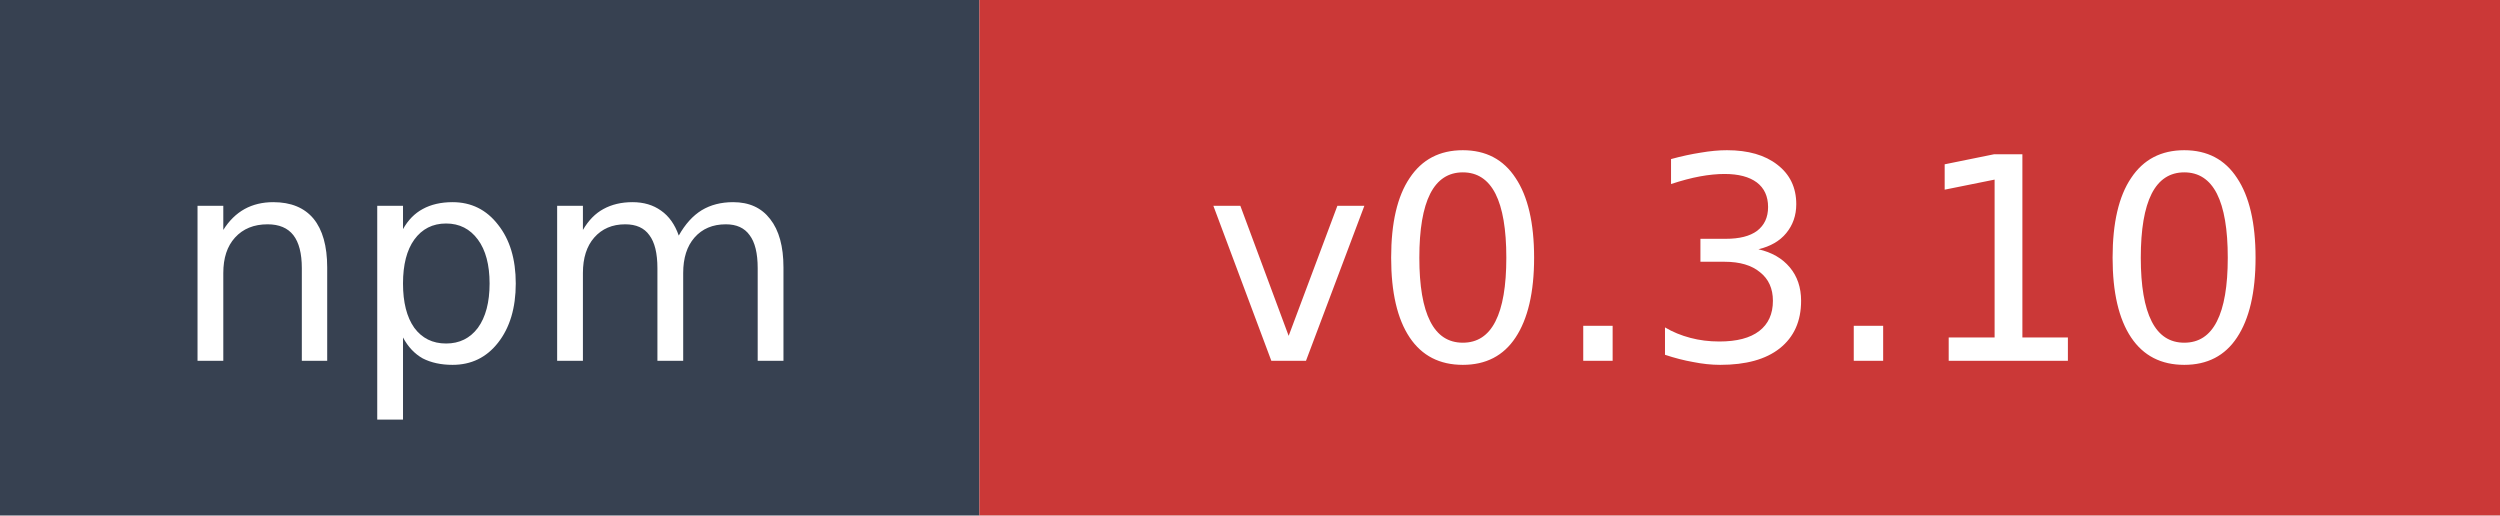
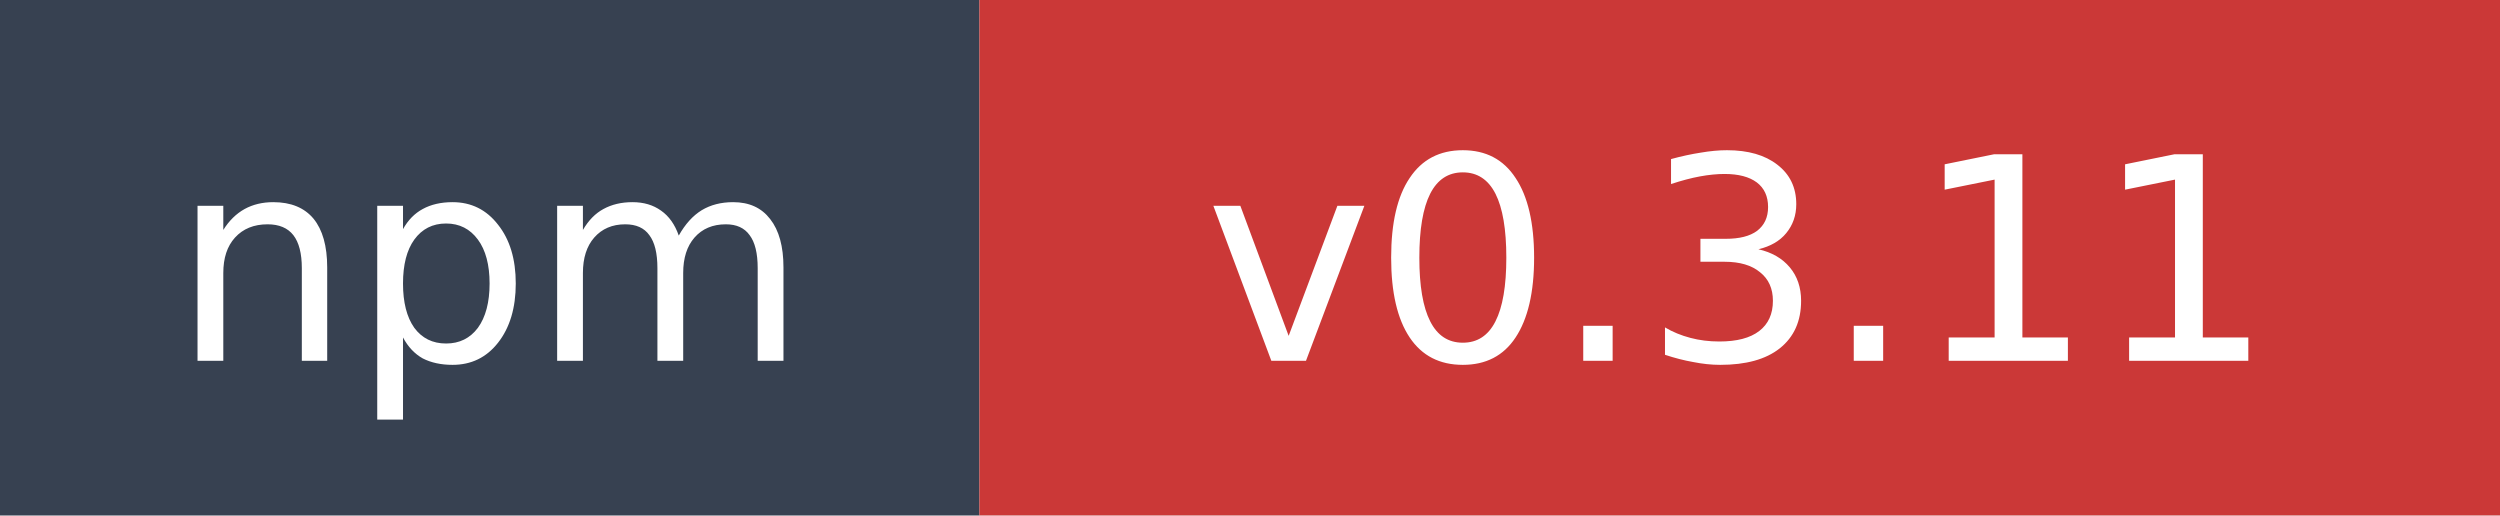
- <svg xmlns="http://www.w3.org/2000/svg" width="97" height="20" role="img" aria-label="npm: v0.3.10">
+ <svg xmlns="http://www.w3.org/2000/svg" width="97" height="20" role="img" aria-label="npm: v0.3.11">
  <rect width="38" height="20" fill="#374151" />
  <rect x="38" width="59" height="20" fill="#cb3837" />
  <text x="19" y="14" fill="#ffffff" font-family="Verdana,Geneva,DejaVu Sans,sans-serif" font-size="11" text-anchor="middle">npm</text>
-   <text x="67.5" y="14" fill="#ffffff" font-family="Verdana,Geneva,DejaVu Sans,sans-serif" font-size="11" text-anchor="middle">v0.3.10</text>
+   <text x="67.5" y="14" fill="#ffffff" font-family="Verdana,Geneva,DejaVu Sans,sans-serif" font-size="11" text-anchor="middle">v0.3.11</text>
</svg>
